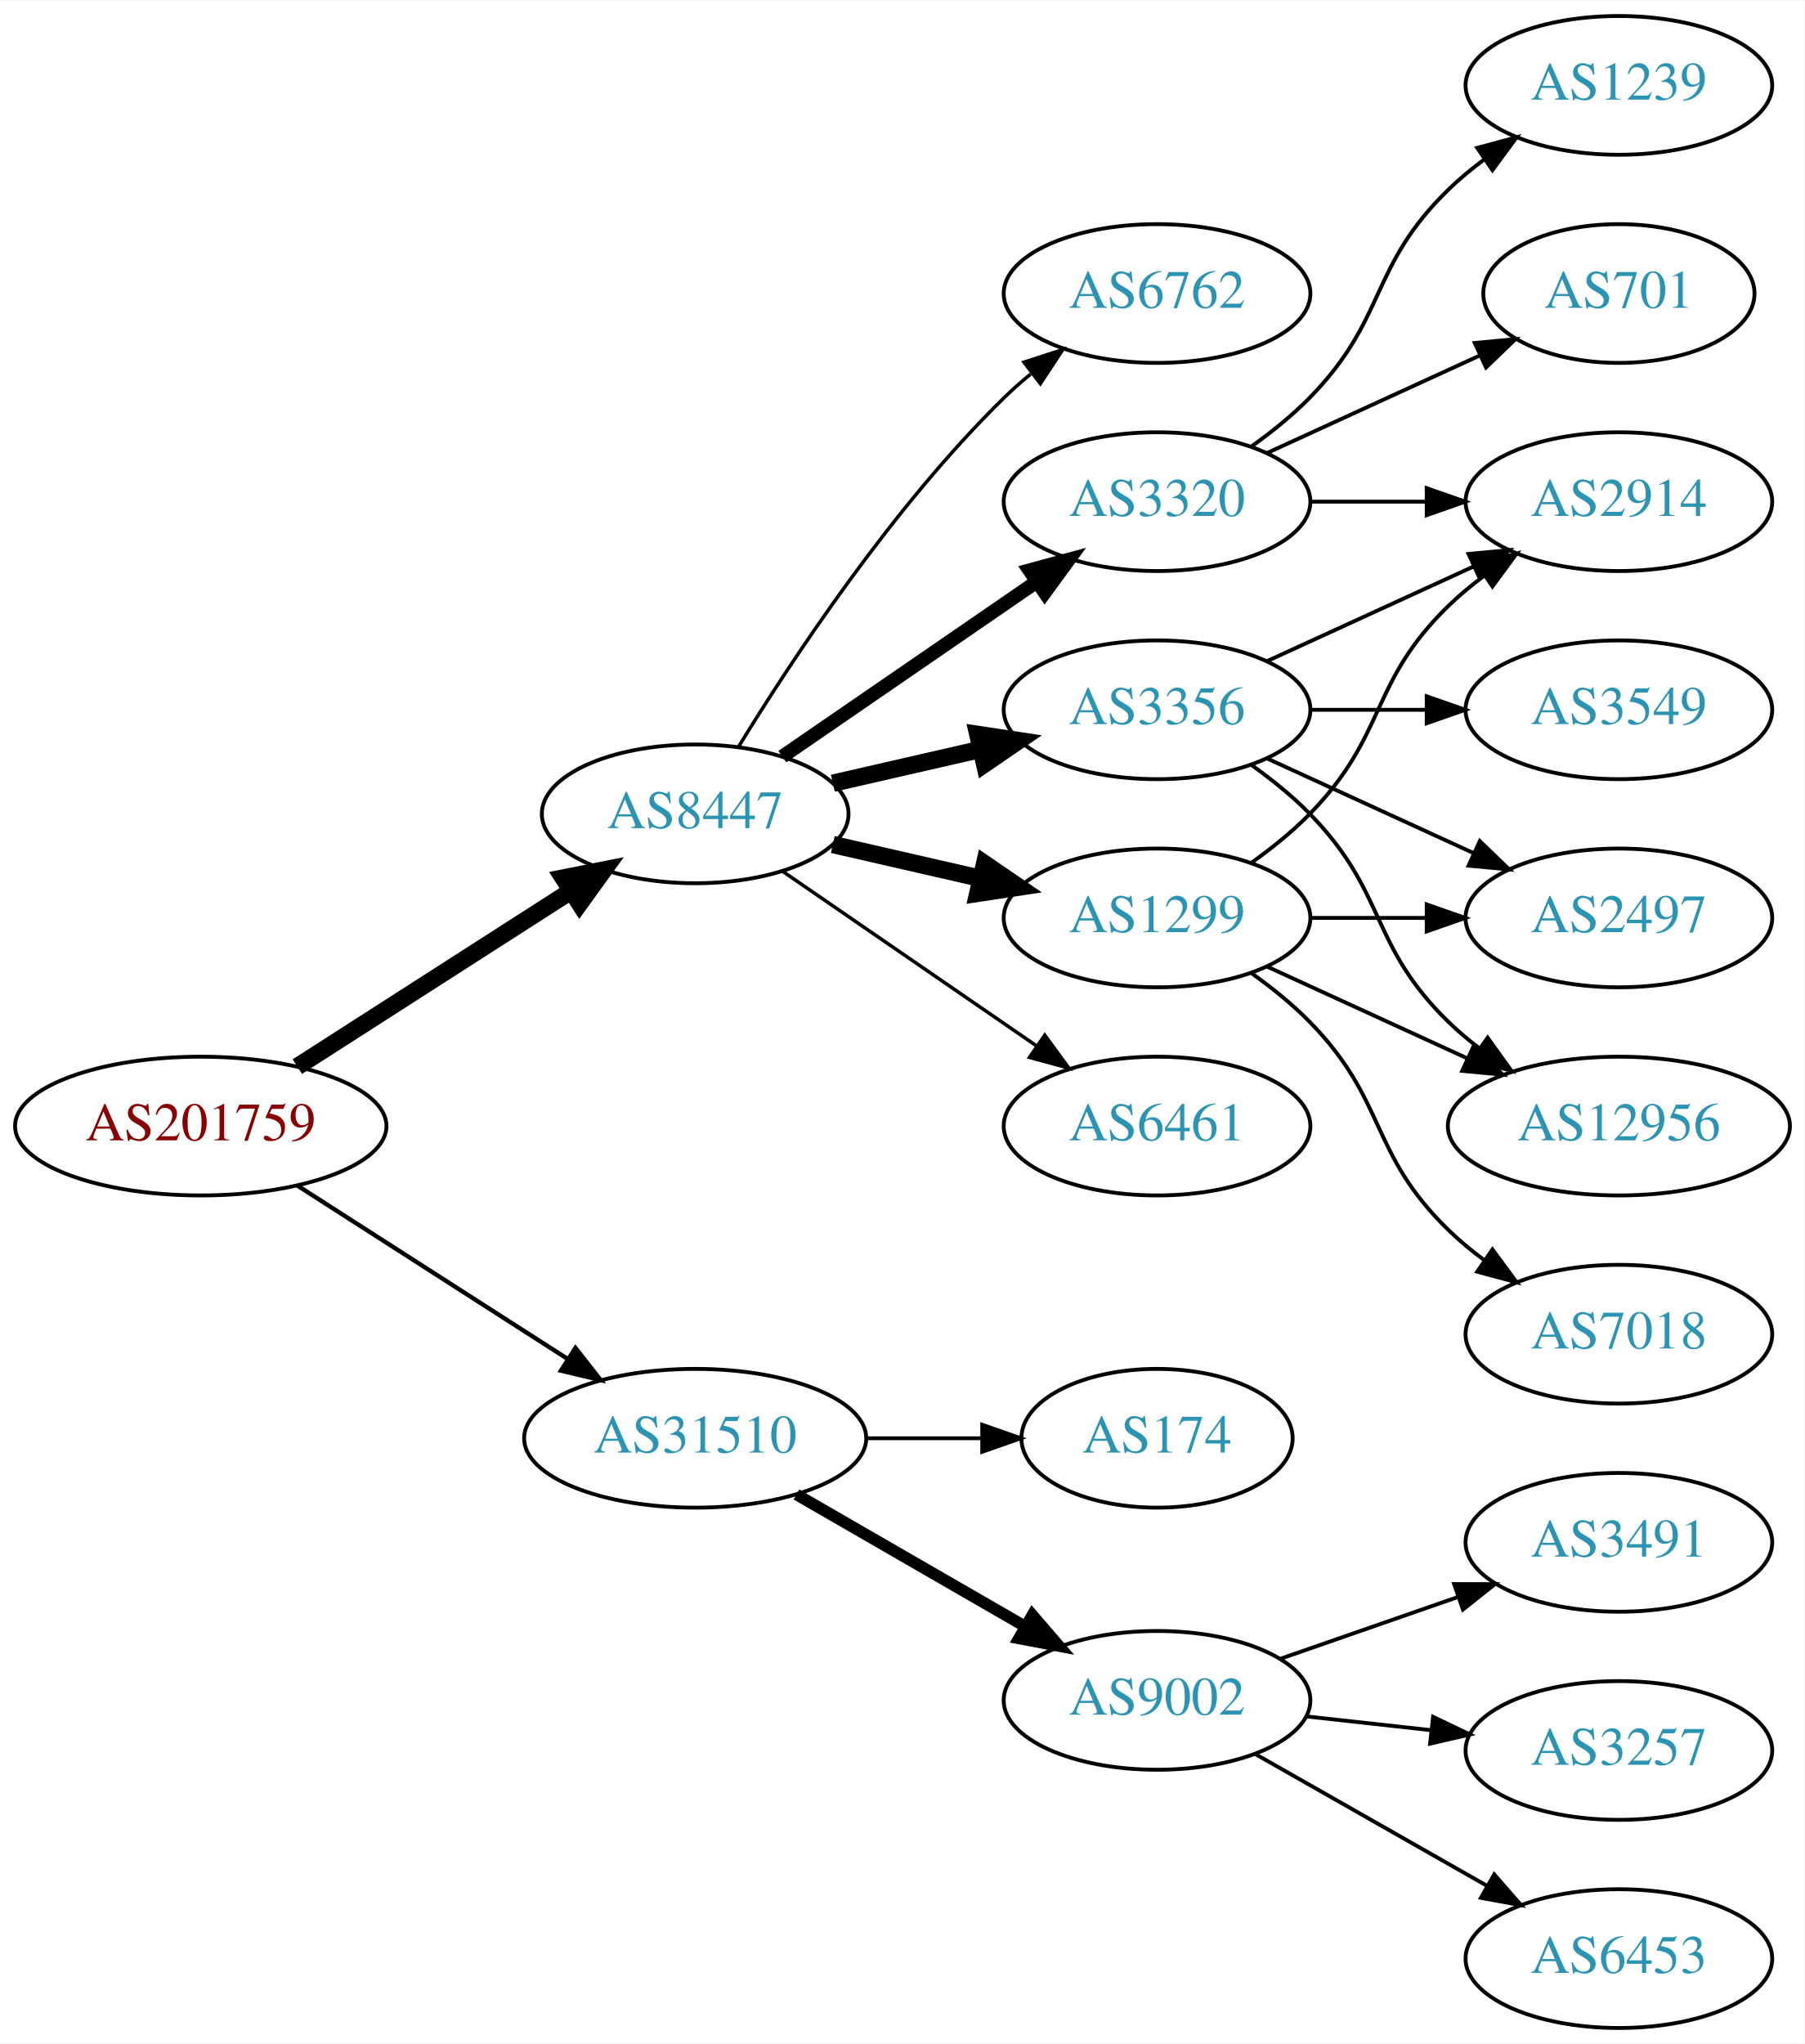
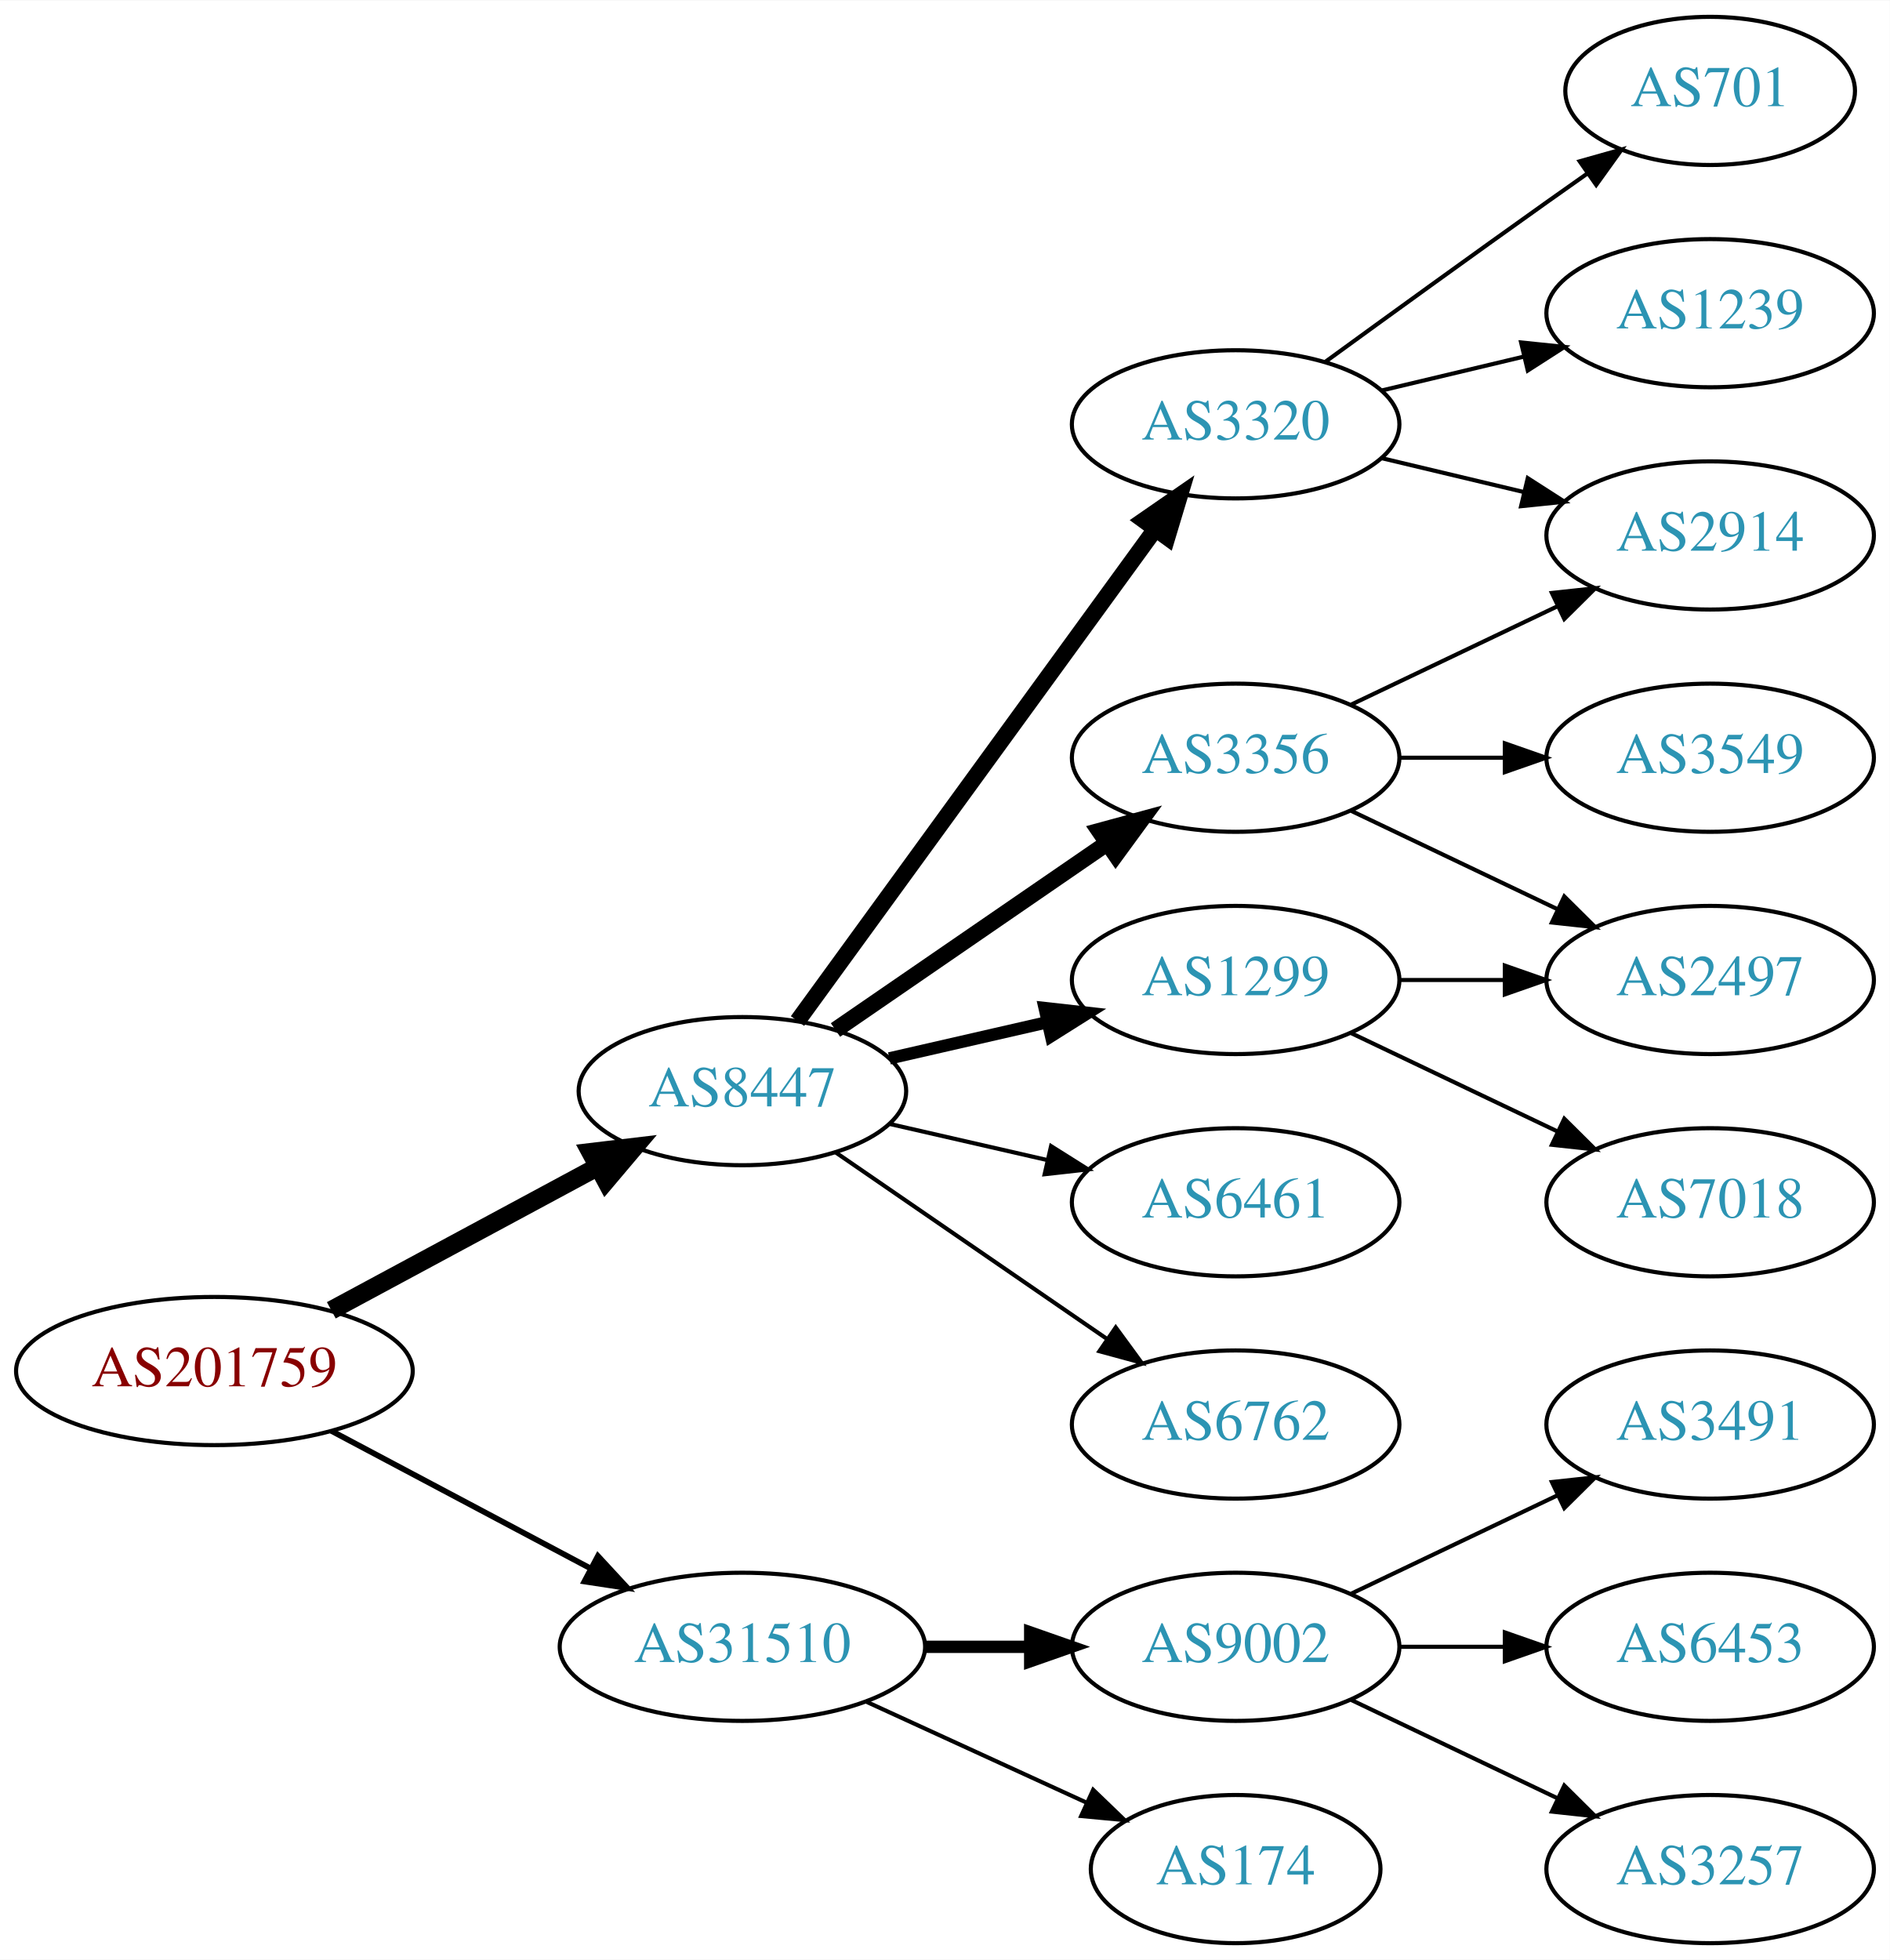
- <svg xmlns="http://www.w3.org/2000/svg" xmlns:xlink="http://www.w3.org/1999/xlink" width="468pt" height="530pt" viewBox="0.00 0.00 468.27 530.00">
-   <g id="graph0" class="graph" transform="scale(1 1) rotate(0) translate(4 526)">
-     <polygon fill="white" stroke="none" points="-4,4 -4,-526 464.269,-526 464.269,4 -4,4" />
+ <svg xmlns="http://www.w3.org/2000/svg" xmlns:xlink="http://www.w3.org/1999/xlink" width="459pt" height="476pt" viewBox="0.00 0.00 459.17 476.00">
+   <g id="graph0" class="graph" transform="scale(1 1) rotate(0) translate(4 472)">
+     <polygon fill="white" stroke="none" points="-4,4 -4,-472 455.17,-472 455.17,4 -4,4" />
    <g id="node1" class="node">
      <g id="a_node1">
        <a xlink:href="/asn/201759" xlink:title="AS201759 ~ OeRK-TIROL-AS [AT]">
-           <ellipse fill="#ffffff" stroke="black" cx="48.096" cy="-234" rx="48.192" ry="18" />
-           <text text-anchor="middle" x="48.096" y="-230.3" font-family="Times,serif" font-size="14.00" fill="#880000">AS201759</text>
+           <ellipse fill="#ffffff" stroke="black" cx="48.096" cy="-139" rx="48.192" ry="18" />
+           <text text-anchor="middle" x="48.096" y="-135.3" font-family="Times,serif" font-size="14.00" fill="#880000">AS201759</text>
        </a>
      </g>
    </g>
    <g id="node2" class="node">
      <g id="a_node2">
        <a xlink:href="/asn/8447" xlink:title="AS8447 ~ A1 Telekom Austria AG [AT]">
-           <ellipse fill="#ffffff" stroke="black" cx="176.388" cy="-315" rx="39.794" ry="18" />
-           <text text-anchor="middle" x="176.388" y="-311.3" font-family="Times,serif" font-size="14.00" fill="#2c94b3">AS8447</text>
+           <ellipse fill="#ffffff" stroke="black" cx="176.388" cy="-207" rx="39.794" ry="18" />
+           <text text-anchor="middle" x="176.388" y="-203.3" font-family="Times,serif" font-size="14.00" fill="#2c94b3">AS8447</text>
        </a>
      </g>
    </g>
    <g id="edge1" class="edge">
-       <path fill="none" stroke="black" stroke-width="4.5" d="M73.147,-249.426C93.276,-262.336 122.141,-280.849 144.071,-294.915" />
-       <polygon fill="black" stroke="black" stroke-width="4.5" points="142.156,-298.364 152.7,-300.449 146.408,-291.736 142.156,-298.364" />
+       <path fill="none" stroke="black" stroke-width="4.5" d="M76.499,-153.755C95.498,-163.985 120.934,-177.68 141.251,-188.62" />
+       <polygon fill="black" stroke="black" stroke-width="4.5" points="139.512,-192.155 150.184,-193.429 143.246,-185.222 139.512,-192.155" />
    </g>
    <g id="node3" class="node">
      <g id="a_node3">
        <a xlink:href="/asn/31510" xlink:title="AS31510 ~ Innsbrucker Kommunalbetriebe AG [AT]">
-           <ellipse fill="#ffffff" stroke="black" cx="176.388" cy="-153" rx="44.393" ry="18" />
-           <text text-anchor="middle" x="176.388" y="-149.3" font-family="Times,serif" font-size="14.00" fill="#2c94b3">AS31510</text>
+           <ellipse fill="#ffffff" stroke="black" cx="176.388" cy="-72" rx="44.393" ry="18" />
+           <text text-anchor="middle" x="176.388" y="-68.3" font-family="Times,serif" font-size="14.00" fill="#2c94b3">AS31510</text>
        </a>
      </g>
    </g>
    <g id="edge2" class="edge">
-       <path fill="none" stroke="black" stroke-width="1.125" d="M73.147,-218.574C93.024,-205.826 121.421,-187.613 143.246,-173.615" />
-       <polygon fill="black" stroke="black" stroke-width="1.125" points="145.325,-176.439 151.853,-168.095 141.546,-170.547 145.325,-176.439" />
+       <path fill="none" stroke="black" stroke-width="1.385" d="M76.499,-124.462C94.995,-114.65 119.591,-101.601 139.626,-90.972" />
+       <polygon fill="black" stroke="black" stroke-width="1.385" points="141.278,-94.058 148.471,-86.279 137.997,-87.874 141.278,-94.058" />
    </g>
    <g id="node4" class="node">
      <g id="a_node4">
-         <a xlink:href="/asn/1299" xlink:title="AS1299 ~ Telia Carrier [EU]">
+         <a xlink:href="/asn/3356" xlink:title="AS3356 ~ Level 3 Parent, LLC [US]">
          <ellipse fill="#ffffff" stroke="black" cx="296.23" cy="-288" rx="39.794" ry="18" />
-           <text text-anchor="middle" x="296.23" y="-284.3" font-family="Times,serif" font-size="14.00" fill="#2c94b3">AS1299</text>
+           <text text-anchor="middle" x="296.23" y="-284.3" font-family="Times,serif" font-size="14.00" fill="#2c94b3">AS3356</text>
        </a>
      </g>
    </g>
    <g id="edge3" class="edge">
-       <path fill="none" stroke="black" stroke-width="4.5" d="M212.107,-307.045C224.107,-304.296 237.728,-301.175 250.42,-298.267" />
-       <polygon fill="black" stroke="black" stroke-width="4.5" points="251.484,-302.063 260.352,-295.991 249.725,-294.387 251.484,-302.063" />
+       <path fill="none" stroke="black" stroke-width="4" d="M199.002,-221.857C217.49,-234.565 244.304,-252.995 264.934,-267.175" />
+       <polygon fill="black" stroke="black" stroke-width="4" points="263.13,-270.183 273.354,-272.963 267.096,-264.414 263.13,-270.183" />
    </g>
    <g id="node5" class="node">
      <g id="a_node5">
-         <a xlink:href="/asn/3356" xlink:title="AS3356 ~ Level 3 Parent, LLC [US]">
-           <ellipse fill="#ffffff" stroke="black" cx="296.23" cy="-342" rx="39.794" ry="18" />
-           <text text-anchor="middle" x="296.23" y="-338.3" font-family="Times,serif" font-size="14.00" fill="#2c94b3">AS3356</text>
+         <a xlink:href="/asn/1299" xlink:title="AS1299 ~ Telia Carrier [EU]">
+           <ellipse fill="#ffffff" stroke="black" cx="296.23" cy="-234" rx="39.794" ry="18" />
+           <text text-anchor="middle" x="296.23" y="-230.3" font-family="Times,serif" font-size="14.00" fill="#2c94b3">AS1299</text>
        </a>
      </g>
    </g>
    <g id="edge4" class="edge">
-       <path fill="none" stroke="black" stroke-width="4.5" d="M212.107,-322.955C224.107,-325.704 237.728,-328.825 250.42,-331.733" />
-       <polygon fill="black" stroke="black" stroke-width="4.5" points="249.725,-335.613 260.352,-334.009 251.484,-327.937 249.725,-335.613" />
+       <path fill="none" stroke="black" stroke-width="3" d="M212.107,-214.955C224.107,-217.704 237.728,-220.825 250.42,-223.733" />
+       <polygon fill="black" stroke="black" stroke-width="3" points="249.823,-227.187 260.352,-226.009 251.386,-220.364 249.823,-227.187" />
    </g>
    <g id="node6" class="node">
      <g id="a_node6">
        <a xlink:href="/asn/3320" xlink:title="AS3320 ~ DTAG [DE]">
-           <ellipse fill="#ffffff" stroke="black" cx="296.23" cy="-396" rx="39.794" ry="18" />
-           <text text-anchor="middle" x="296.23" y="-392.3" font-family="Times,serif" font-size="14.00" fill="#2c94b3">AS3320</text>
+           <ellipse fill="#ffffff" stroke="black" cx="296.23" cy="-369" rx="39.794" ry="18" />
+           <text text-anchor="middle" x="296.23" y="-365.3" font-family="Times,serif" font-size="14.00" fill="#2c94b3">AS3320</text>
        </a>
      </g>
    </g>
    <g id="edge5" class="edge">
-       <path fill="none" stroke="black" stroke-width="3.6" d="M199.002,-329.857C217.49,-342.565 244.304,-360.995 264.934,-375.175" />
-       <polygon fill="black" stroke="black" stroke-width="3.6" points="263.13,-378.183 273.354,-380.963 267.096,-372.414 263.13,-378.183" />
+       <path fill="none" stroke="black" stroke-width="4" d="M189.776,-224.031C210.498,-252.517 252.301,-309.985 276.589,-343.374" />
+       <polygon fill="black" stroke="black" stroke-width="4" points="273.94,-345.682 282.653,-351.71 279.601,-341.564 273.94,-345.682" />
    </g>
    <g id="node7" class="node">
      <g id="a_node7">
        <a xlink:href="/asn/6461" xlink:title="AS6461 ~ Zayo Bandwidth [US]">
-           <ellipse fill="#ffffff" stroke="black" cx="296.23" cy="-234" rx="39.794" ry="18" />
-           <text text-anchor="middle" x="296.23" y="-230.3" font-family="Times,serif" font-size="14.00" fill="#2c94b3">AS6461</text>
+           <ellipse fill="#ffffff" stroke="black" cx="296.23" cy="-180" rx="39.794" ry="18" />
+           <text text-anchor="middle" x="296.23" y="-176.3" font-family="Times,serif" font-size="14.00" fill="#2c94b3">AS6461</text>
        </a>
      </g>
    </g>
    <g id="edge6" class="edge">
-       <path fill="none" stroke="black" stroke-width="0.9" d="M199.002,-300.143C217.49,-287.435 244.304,-269.005 264.934,-254.825" />
-       <polygon fill="black" stroke="black" stroke-width="0.9" points="267.096,-257.586 273.354,-249.037 263.13,-251.817 267.096,-257.586" />
+       <path fill="none" stroke="black" d="M212.107,-199.045C224.107,-196.296 237.728,-193.175 250.42,-190.267" />
+       <polygon fill="black" stroke="black" points="251.386,-193.636 260.352,-187.991 249.823,-186.813 251.386,-193.636" />
    </g>
    <g id="node8" class="node">
      <g id="a_node8">
        <a xlink:href="/asn/6762" xlink:title="AS6762 ~ TELECOM ITALIA SPARKLE S.p.A. [IT]">
-           <ellipse fill="#ffffff" stroke="black" cx="296.23" cy="-450" rx="39.794" ry="18" />
-           <text text-anchor="middle" x="296.23" y="-446.3" font-family="Times,serif" font-size="14.00" fill="#2c94b3">AS6762</text>
+           <ellipse fill="#ffffff" stroke="black" cx="296.23" cy="-126" rx="39.794" ry="18" />
+           <text text-anchor="middle" x="296.23" y="-122.3" font-family="Times,serif" font-size="14.00" fill="#2c94b3">AS6762</text>
        </a>
      </g>
    </g>
    <g id="edge7" class="edge">
-       <path fill="none" stroke="black" stroke-width="0.9" d="M187.653,-332.44C201.462,-354.991 227.651,-394.722 256.584,-423 258.724,-425.092 261.041,-427.137 263.441,-429.106" />
-       <polygon fill="black" stroke="black" stroke-width="0.9" points="261.708,-432.185 271.782,-435.464 265.951,-426.618 261.708,-432.185" />
+       <path fill="none" stroke="black" d="M199.002,-192.143C217.49,-179.435 244.304,-161.005 264.934,-146.825" />
+       <polygon fill="black" stroke="black" points="267.096,-149.586 273.354,-141.037 263.13,-143.817 267.096,-149.586" />
+     </g>
+     <g id="node15" class="node">
+       <g id="a_node15">
+         <a xlink:href="/asn/9002" xlink:title="AS9002 ~ RETN Limited [EU]">
+           <ellipse fill="#ffffff" stroke="black" cx="296.23" cy="-72" rx="39.794" ry="18" />
+           <text text-anchor="middle" x="296.23" y="-68.3" font-family="Times,serif" font-size="14.00" fill="#2c94b3">AS9002</text>
+         </a>
+       </g>
+     </g>
+     <g id="edge16" class="edge">
+       <path fill="none" stroke="black" stroke-width="3" d="M220.599,-72C228.911,-72 237.674,-72 246.156,-72" />
+       <polygon fill="black" stroke="black" stroke-width="3" points="246.315,-75.5 256.315,-72 246.315,-68.5 246.315,-75.5" />
    </g>
    <g id="node16" class="node">
      <g id="a_node16">
-         <a xlink:href="/asn/9002" xlink:title="AS9002 ~ RETN Limited [EU]">
-           <ellipse fill="#ffffff" stroke="black" cx="296.23" cy="-85" rx="39.794" ry="18" />
-           <text text-anchor="middle" x="296.23" y="-81.3" font-family="Times,serif" font-size="14.00" fill="#2c94b3">AS9002</text>
-         </a>
-       </g>
-     </g>
-     <g id="edge19" class="edge">
-       <path fill="none" stroke="black" stroke-width="3" d="M202.668,-138.412C219.987,-128.418 243.138,-115.059 261.954,-104.201" />
-       <polygon fill="black" stroke="black" stroke-width="3" points="263.886,-107.128 270.799,-99.098 260.388,-101.065 263.886,-107.128" />
-     </g>
-     <g id="node17" class="node">
-       <g id="a_node17">
        <a xlink:href="/asn/174" xlink:title="AS174 ~ Cogent Communications [US]">
-           <ellipse fill="#ffffff" stroke="black" cx="296.23" cy="-153" rx="35.194" ry="18" />
-           <text text-anchor="middle" x="296.23" y="-149.3" font-family="Times,serif" font-size="14.00" fill="#2c94b3">AS174</text>
-         </a>
-       </g>
-     </g>
-     <g id="edge20" class="edge">
-       <path fill="none" stroke="black" d="M220.599,-153C230.447,-153 240.926,-153 250.823,-153" />
-       <polygon fill="black" stroke="black" points="250.875,-156.5 260.875,-153 250.875,-149.5 250.875,-156.5" />
+           <ellipse fill="#ffffff" stroke="black" cx="296.23" cy="-18" rx="35.194" ry="18" />
+           <text text-anchor="middle" x="296.23" y="-14.3" font-family="Times,serif" font-size="14.00" fill="#2c94b3">AS174</text>
+         </a>
+       </g>
+     </g>
+     <g id="edge17" class="edge">
+       <path fill="none" stroke="black" d="M206.517,-58.652C222.734,-51.22 243.038,-41.917 260.127,-34.086" />
+       <polygon fill="black" stroke="black" points="261.611,-37.256 269.244,-29.908 258.695,-30.892 261.611,-37.256" />
+     </g>
+     <g id="node9" class="node">
+       <g id="a_node9">
+         <a xlink:href="/asn/2914" xlink:title="AS2914 ~ NTT America, Inc. [US]">
+           <ellipse fill="#ffffff" stroke="black" cx="411.523" cy="-342" rx="39.794" ry="18" />
+           <text text-anchor="middle" x="411.523" y="-338.3" font-family="Times,serif" font-size="14.00" fill="#2c94b3">AS2914</text>
+         </a>
+       </g>
+     </g>
+     <g id="edge8" class="edge">
+       <path fill="none" stroke="black" d="M324.367,-300.934C339.361,-308.081 358.182,-317.052 374.405,-324.785" />
+       <polygon fill="black" stroke="black" points="373.075,-328.028 383.608,-329.171 376.087,-321.709 373.075,-328.028" />
    </g>
    <g id="node10" class="node">
      <g id="a_node10">
-         <a xlink:href="/asn/2914" xlink:title="AS2914 ~ NTT America, Inc. [US]">
-           <ellipse fill="#ffffff" stroke="black" cx="416.073" cy="-396" rx="39.794" ry="18" />
-           <text text-anchor="middle" x="416.073" y="-392.3" font-family="Times,serif" font-size="14.00" fill="#2c94b3">AS2914</text>
-         </a>
-       </g>
-     </g>
-     <g id="edge16" class="edge">
-       <path fill="none" stroke="black" d="M320.824,-302.389C326.08,-306.148 331.412,-310.437 335.877,-315 356.049,-335.617 351.183,-348.906 371.877,-369 374.722,-371.763 377.896,-374.386 381.196,-376.834" />
-       <polygon fill="black" stroke="black" points="379.312,-379.786 389.544,-382.538 383.261,-374.006 379.312,-379.786" />
+         <a xlink:href="/asn/2497" xlink:title="AS2497 ~ Internet Initiative Japan Inc. [JP]">
+           <ellipse fill="#ffffff" stroke="black" cx="411.523" cy="-234" rx="39.794" ry="18" />
+           <text text-anchor="middle" x="411.523" y="-230.3" font-family="Times,serif" font-size="14.00" fill="#2c94b3">AS2497</text>
+         </a>
+       </g>
+     </g>
+     <g id="edge9" class="edge">
+       <path fill="none" stroke="black" d="M324.367,-275.066C339.361,-267.919 358.182,-258.948 374.405,-251.215" />
+       <polygon fill="black" stroke="black" points="376.087,-254.291 383.608,-246.829 373.075,-247.972 376.087,-254.291" />
    </g>
    <g id="node11" class="node">
      <g id="a_node11">
-         <a xlink:href="/asn/12956" xlink:title="AS12956 ~ TELXIUS [ES]">
-           <ellipse fill="#ffffff" stroke="black" cx="416.073" cy="-234" rx="44.393" ry="18" />
-           <text text-anchor="middle" x="416.073" y="-230.3" font-family="Times,serif" font-size="14.00" fill="#2c94b3">AS12956</text>
-         </a>
-       </g>
-     </g>
-     <g id="edge18" class="edge">
-       <path fill="none" stroke="black" d="M324.859,-275.339C340.357,-268.238 359.923,-259.272 376.87,-251.506" />
-       <polygon fill="black" stroke="black" points="378.34,-254.683 385.973,-247.335 375.424,-248.319 378.34,-254.683" />
+         <a xlink:href="/asn/3549" xlink:title="AS3549 ~ Level 3 Parent, LLC [US]">
+           <ellipse fill="#ffffff" stroke="black" cx="411.523" cy="-288" rx="39.794" ry="18" />
+           <text text-anchor="middle" x="411.523" y="-284.3" font-family="Times,serif" font-size="14.00" fill="#2c94b3">AS3549</text>
+         </a>
+       </g>
+     </g>
+     <g id="edge10" class="edge">
+       <path fill="none" stroke="black" d="M335.902,-288C344.105,-288 352.869,-288 361.401,-288" />
+       <polygon fill="black" stroke="black" points="361.641,-291.5 371.641,-288 361.641,-284.5 361.641,-291.5" />
+     </g>
+     <g id="edge14" class="edge">
+       <path fill="none" stroke="black" d="M335.902,-234C344.105,-234 352.869,-234 361.401,-234" />
+       <polygon fill="black" stroke="black" points="361.641,-237.5 371.641,-234 361.641,-230.5 361.641,-237.5" />
+     </g>
+     <g id="node14" class="node">
+       <g id="a_node14">
+         <a xlink:href="/asn/7018" xlink:title="AS7018 ~ AT&amp;T Services, Inc. [US]">
+           <ellipse fill="#ffffff" stroke="black" cx="411.523" cy="-180" rx="39.794" ry="18" />
+           <text text-anchor="middle" x="411.523" y="-176.3" font-family="Times,serif" font-size="14.00" fill="#2c94b3">AS7018</text>
+         </a>
+       </g>
+     </g>
+     <g id="edge15" class="edge">
+       <path fill="none" stroke="black" d="M324.367,-221.066C339.361,-213.919 358.182,-204.948 374.405,-197.215" />
+       <polygon fill="black" stroke="black" points="376.087,-200.291 383.608,-192.829 373.075,-193.972 376.087,-200.291" />
+     </g>
+     <g id="edge12" class="edge">
+       <path fill="none" stroke="black" d="M331.837,-360.752C342.709,-358.162 354.863,-355.265 366.305,-352.538" />
+       <polygon fill="black" stroke="black" points="367.212,-355.92 376.128,-350.197 365.589,-349.111 367.212,-355.92" />
    </g>
    <g id="node12" class="node">
      <g id="a_node12">
-         <a xlink:href="/asn/2497" xlink:title="AS2497 ~ Internet Initiative Japan Inc. [JP]">
-           <ellipse fill="#ffffff" stroke="black" cx="416.073" cy="-288" rx="39.794" ry="18" />
-           <text text-anchor="middle" x="416.073" y="-284.3" font-family="Times,serif" font-size="14.00" fill="#2c94b3">AS2497</text>
-         </a>
-       </g>
-     </g>
-     <g id="edge15" class="edge">
-       <path fill="none" stroke="black" d="M336.143,-288C345.696,-288 356.046,-288 366.008,-288" />
-       <polygon fill="black" stroke="black" points="366.201,-291.5 376.201,-288 366.201,-284.5 366.201,-291.5" />
-     </g>
-     <g id="node15" class="node">
-       <g id="a_node15">
-         <a xlink:href="/asn/7018" xlink:title="AS7018 ~ AT&amp;T Services, Inc. [US]">
-           <ellipse fill="#ffffff" stroke="black" cx="416.073" cy="-180" rx="39.794" ry="18" />
-           <text text-anchor="middle" x="416.073" y="-176.3" font-family="Times,serif" font-size="14.00" fill="#2c94b3">AS7018</text>
-         </a>
-       </g>
-     </g>
-     <g id="edge17" class="edge">
-       <path fill="none" stroke="black" d="M320.824,-273.611C326.08,-269.852 331.412,-265.563 335.877,-261 356.049,-240.383 351.183,-227.094 371.877,-207 374.722,-204.237 377.896,-201.614 381.196,-199.166" />
-       <polygon fill="black" stroke="black" points="383.261,-201.994 389.544,-193.462 379.312,-196.214 383.261,-201.994" />
-     </g>
-     <g id="node9" class="node">
-       <g id="a_node9">
-         <a xlink:href="/asn/3549" xlink:title="AS3549 ~ Level 3 Parent, LLC [US]">
-           <ellipse fill="#ffffff" stroke="black" cx="416.073" cy="-342" rx="39.794" ry="18" />
-           <text text-anchor="middle" x="416.073" y="-338.3" font-family="Times,serif" font-size="14.00" fill="#2c94b3">AS3549</text>
-         </a>
-       </g>
-     </g>
-     <g id="edge8" class="edge">
-       <path fill="none" stroke="black" d="M336.143,-342C345.696,-342 356.046,-342 366.008,-342" />
-       <polygon fill="black" stroke="black" points="366.201,-345.5 376.201,-342 366.201,-338.5 366.201,-345.5" />
-     </g>
-     <g id="edge9" class="edge">
-       <path fill="none" stroke="black" d="M324.859,-354.661C340.816,-361.973 361.087,-371.261 378.369,-379.181" />
-       <polygon fill="black" stroke="black" points="377.068,-382.435 387.617,-383.419 379.984,-376.071 377.068,-382.435" />
-     </g>
-     <g id="edge10" class="edge">
-       <path fill="none" stroke="black" d="M320.824,-327.611C326.08,-323.852 331.412,-319.563 335.877,-315 356.049,-294.383 351.183,-281.094 371.877,-261 374.363,-258.586 377.1,-256.278 379.953,-254.1" />
-       <polygon fill="black" stroke="black" points="382.008,-256.934 388.189,-248.329 377.991,-251.202 382.008,-256.934" />
+         <a xlink:href="/asn/701" xlink:title="AS701 ~ UUNET [US]">
+           <ellipse fill="#ffffff" stroke="black" cx="411.523" cy="-450" rx="35.194" ry="18" />
+           <text text-anchor="middle" x="411.523" y="-446.3" font-family="Times,serif" font-size="14.00" fill="#2c94b3">AS701</text>
+         </a>
+       </g>
    </g>
    <g id="edge11" class="edge">
-       <path fill="none" stroke="black" d="M324.859,-329.339C340.816,-322.027 361.087,-312.739 378.369,-304.819" />
-       <polygon fill="black" stroke="black" points="379.984,-307.929 387.617,-300.581 377.068,-301.565 379.984,-307.929" />
-     </g>
-     <g id="edge13" class="edge">
-       <path fill="none" stroke="black" d="M336.143,-396C345.696,-396 356.046,-396 366.008,-396" />
-       <polygon fill="black" stroke="black" points="366.201,-399.5 376.201,-396 366.201,-392.5 366.201,-399.5" />
+       <path fill="none" stroke="black" d="M318.078,-384.222C333.012,-395.091 353.626,-410.025 371.877,-423 375.087,-425.282 378.456,-427.661 381.811,-430.018" />
+       <polygon fill="black" stroke="black" points="379.823,-432.899 390.021,-435.77 383.839,-427.166 379.823,-432.899" />
    </g>
    <g id="node13" class="node">
      <g id="a_node13">
        <a xlink:href="/asn/1239" xlink:title="AS1239 ~ Sprint [US]">
-           <ellipse fill="#ffffff" stroke="black" cx="416.073" cy="-504" rx="39.794" ry="18" />
-           <text text-anchor="middle" x="416.073" y="-500.3" font-family="Times,serif" font-size="14.00" fill="#2c94b3">AS1239</text>
-         </a>
-       </g>
-     </g>
-     <g id="edge12" class="edge">
-       <path fill="none" stroke="black" d="M320.824,-410.389C326.08,-414.148 331.412,-418.437 335.877,-423 356.049,-443.617 351.183,-456.906 371.877,-477 374.722,-479.763 377.896,-482.386 381.196,-484.834" />
-       <polygon fill="black" stroke="black" points="379.312,-487.786 389.544,-490.538 383.261,-482.006 379.312,-487.786" />
-     </g>
-     <g id="node14" class="node">
-       <g id="a_node14">
-         <a xlink:href="/asn/701" xlink:title="AS701 ~ UUNET [US]">
-           <ellipse fill="#ffffff" stroke="black" cx="416.073" cy="-450" rx="35.194" ry="18" />
-           <text text-anchor="middle" x="416.073" y="-446.3" font-family="Times,serif" font-size="14.00" fill="#2c94b3">AS701</text>
-         </a>
-       </g>
-     </g>
-     <g id="edge14" class="edge">
-       <path fill="none" stroke="black" d="M324.859,-408.661C341.275,-416.183 362.257,-425.798 379.854,-433.861" />
-       <polygon fill="black" stroke="black" points="378.682,-437.174 389.231,-438.158 381.598,-430.811 378.682,-437.174" />
+           <ellipse fill="#ffffff" stroke="black" cx="411.523" cy="-396" rx="39.794" ry="18" />
+           <text text-anchor="middle" x="411.523" y="-392.3" font-family="Times,serif" font-size="14.00" fill="#2c94b3">AS1239</text>
+         </a>
+       </g>
+     </g>
+     <g id="edge13" class="edge">
+       <path fill="none" stroke="black" d="M331.837,-377.248C342.709,-379.838 354.863,-382.735 366.305,-385.462" />
+       <polygon fill="black" stroke="black" points="365.589,-388.889 376.128,-387.803 367.212,-382.08 365.589,-388.889" />
+     </g>
+     <g id="node17" class="node">
+       <g id="a_node17">
+         <a xlink:href="/asn/3491" xlink:title="AS3491 ~ PCCW Global, Inc. [US]">
+           <ellipse fill="#ffffff" stroke="black" cx="411.523" cy="-126" rx="39.794" ry="18" />
+           <text text-anchor="middle" x="411.523" y="-122.3" font-family="Times,serif" font-size="14.00" fill="#2c94b3">AS3491</text>
+         </a>
+       </g>
+     </g>
+     <g id="edge18" class="edge">
+       <path fill="none" stroke="black" d="M324.367,-84.934C339.361,-92.081 358.182,-101.052 374.405,-108.785" />
+       <polygon fill="black" stroke="black" points="373.075,-112.028 383.608,-113.171 376.087,-105.709 373.075,-112.028" />
    </g>
    <g id="node18" class="node">
      <g id="a_node18">
-         <a xlink:href="/asn/3491" xlink:title="AS3491 ~ PCCW Global, Inc. [US]">
-           <ellipse fill="#ffffff" stroke="black" cx="416.073" cy="-126" rx="39.794" ry="18" />
-           <text text-anchor="middle" x="416.073" y="-122.3" font-family="Times,serif" font-size="14.00" fill="#2c94b3">AS3491</text>
-         </a>
-       </g>
-     </g>
-     <g id="edge21" class="edge">
-       <path fill="none" stroke="black" d="M328.192,-95.772C342.289,-100.677 359.165,-106.548 374.278,-111.807" />
-       <polygon fill="black" stroke="black" points="373.314,-115.177 383.909,-115.157 375.614,-108.566 373.314,-115.177" />
+         <a xlink:href="/asn/6453" xlink:title="AS6453 ~ TATA COMMUNICATIONS (AMERICA) INC [US]">
+           <ellipse fill="#ffffff" stroke="black" cx="411.523" cy="-72" rx="39.794" ry="18" />
+           <text text-anchor="middle" x="411.523" y="-68.3" font-family="Times,serif" font-size="14.00" fill="#2c94b3">AS6453</text>
+         </a>
+       </g>
+     </g>
+     <g id="edge19" class="edge">
+       <path fill="none" stroke="black" d="M335.902,-72C344.105,-72 352.869,-72 361.401,-72" />
+       <polygon fill="black" stroke="black" points="361.641,-75.5 371.641,-72 361.641,-68.5 361.641,-75.5" />
    </g>
    <g id="node19" class="node">
      <g id="a_node19">
        <a xlink:href="/asn/3257" xlink:title="AS3257 ~ GTT [DE]">
-           <ellipse fill="#ffffff" stroke="black" cx="416.073" cy="-72" rx="39.794" ry="18" />
-           <text text-anchor="middle" x="416.073" y="-68.3" font-family="Times,serif" font-size="14.00" fill="#2c94b3">AS3257</text>
-         </a>
-       </g>
-     </g>
-     <g id="edge22" class="edge">
-       <path fill="none" stroke="black" d="M334.84,-80.851C345.151,-79.713 356.469,-78.465 367.269,-77.273" />
-       <polygon fill="black" stroke="black" points="367.86,-80.73 377.416,-76.154 367.092,-73.772 367.86,-80.73" />
-     </g>
-     <g id="node20" class="node">
-       <g id="a_node20">
-         <a xlink:href="/asn/6453" xlink:title="AS6453 ~ TATA COMMUNICATIONS (AMERICA) INC [US]">
-           <ellipse fill="#ffffff" stroke="black" cx="416.073" cy="-18" rx="39.794" ry="18" />
-           <text text-anchor="middle" x="416.073" y="-14.3" font-family="Times,serif" font-size="14.00" fill="#2c94b3">AS6453</text>
-         </a>
-       </g>
-     </g>
-     <g id="edge23" class="edge">
-       <path fill="none" stroke="black" d="M321.647,-71.118C339.107,-61.191 362.807,-47.716 381.968,-36.822" />
-       <polygon fill="black" stroke="black" points="383.724,-39.85 390.687,-31.865 380.264,-33.765 383.724,-39.85" />
+           <ellipse fill="#ffffff" stroke="black" cx="411.523" cy="-18" rx="39.794" ry="18" />
+           <text text-anchor="middle" x="411.523" y="-14.3" font-family="Times,serif" font-size="14.00" fill="#2c94b3">AS3257</text>
+         </a>
+       </g>
+     </g>
+     <g id="edge20" class="edge">
+       <path fill="none" stroke="black" d="M324.367,-59.066C339.361,-51.919 358.182,-42.948 374.405,-35.215" />
+       <polygon fill="black" stroke="black" points="376.087,-38.291 383.608,-30.829 373.075,-31.972 376.087,-38.291" />
    </g>
  </g>
</svg>
